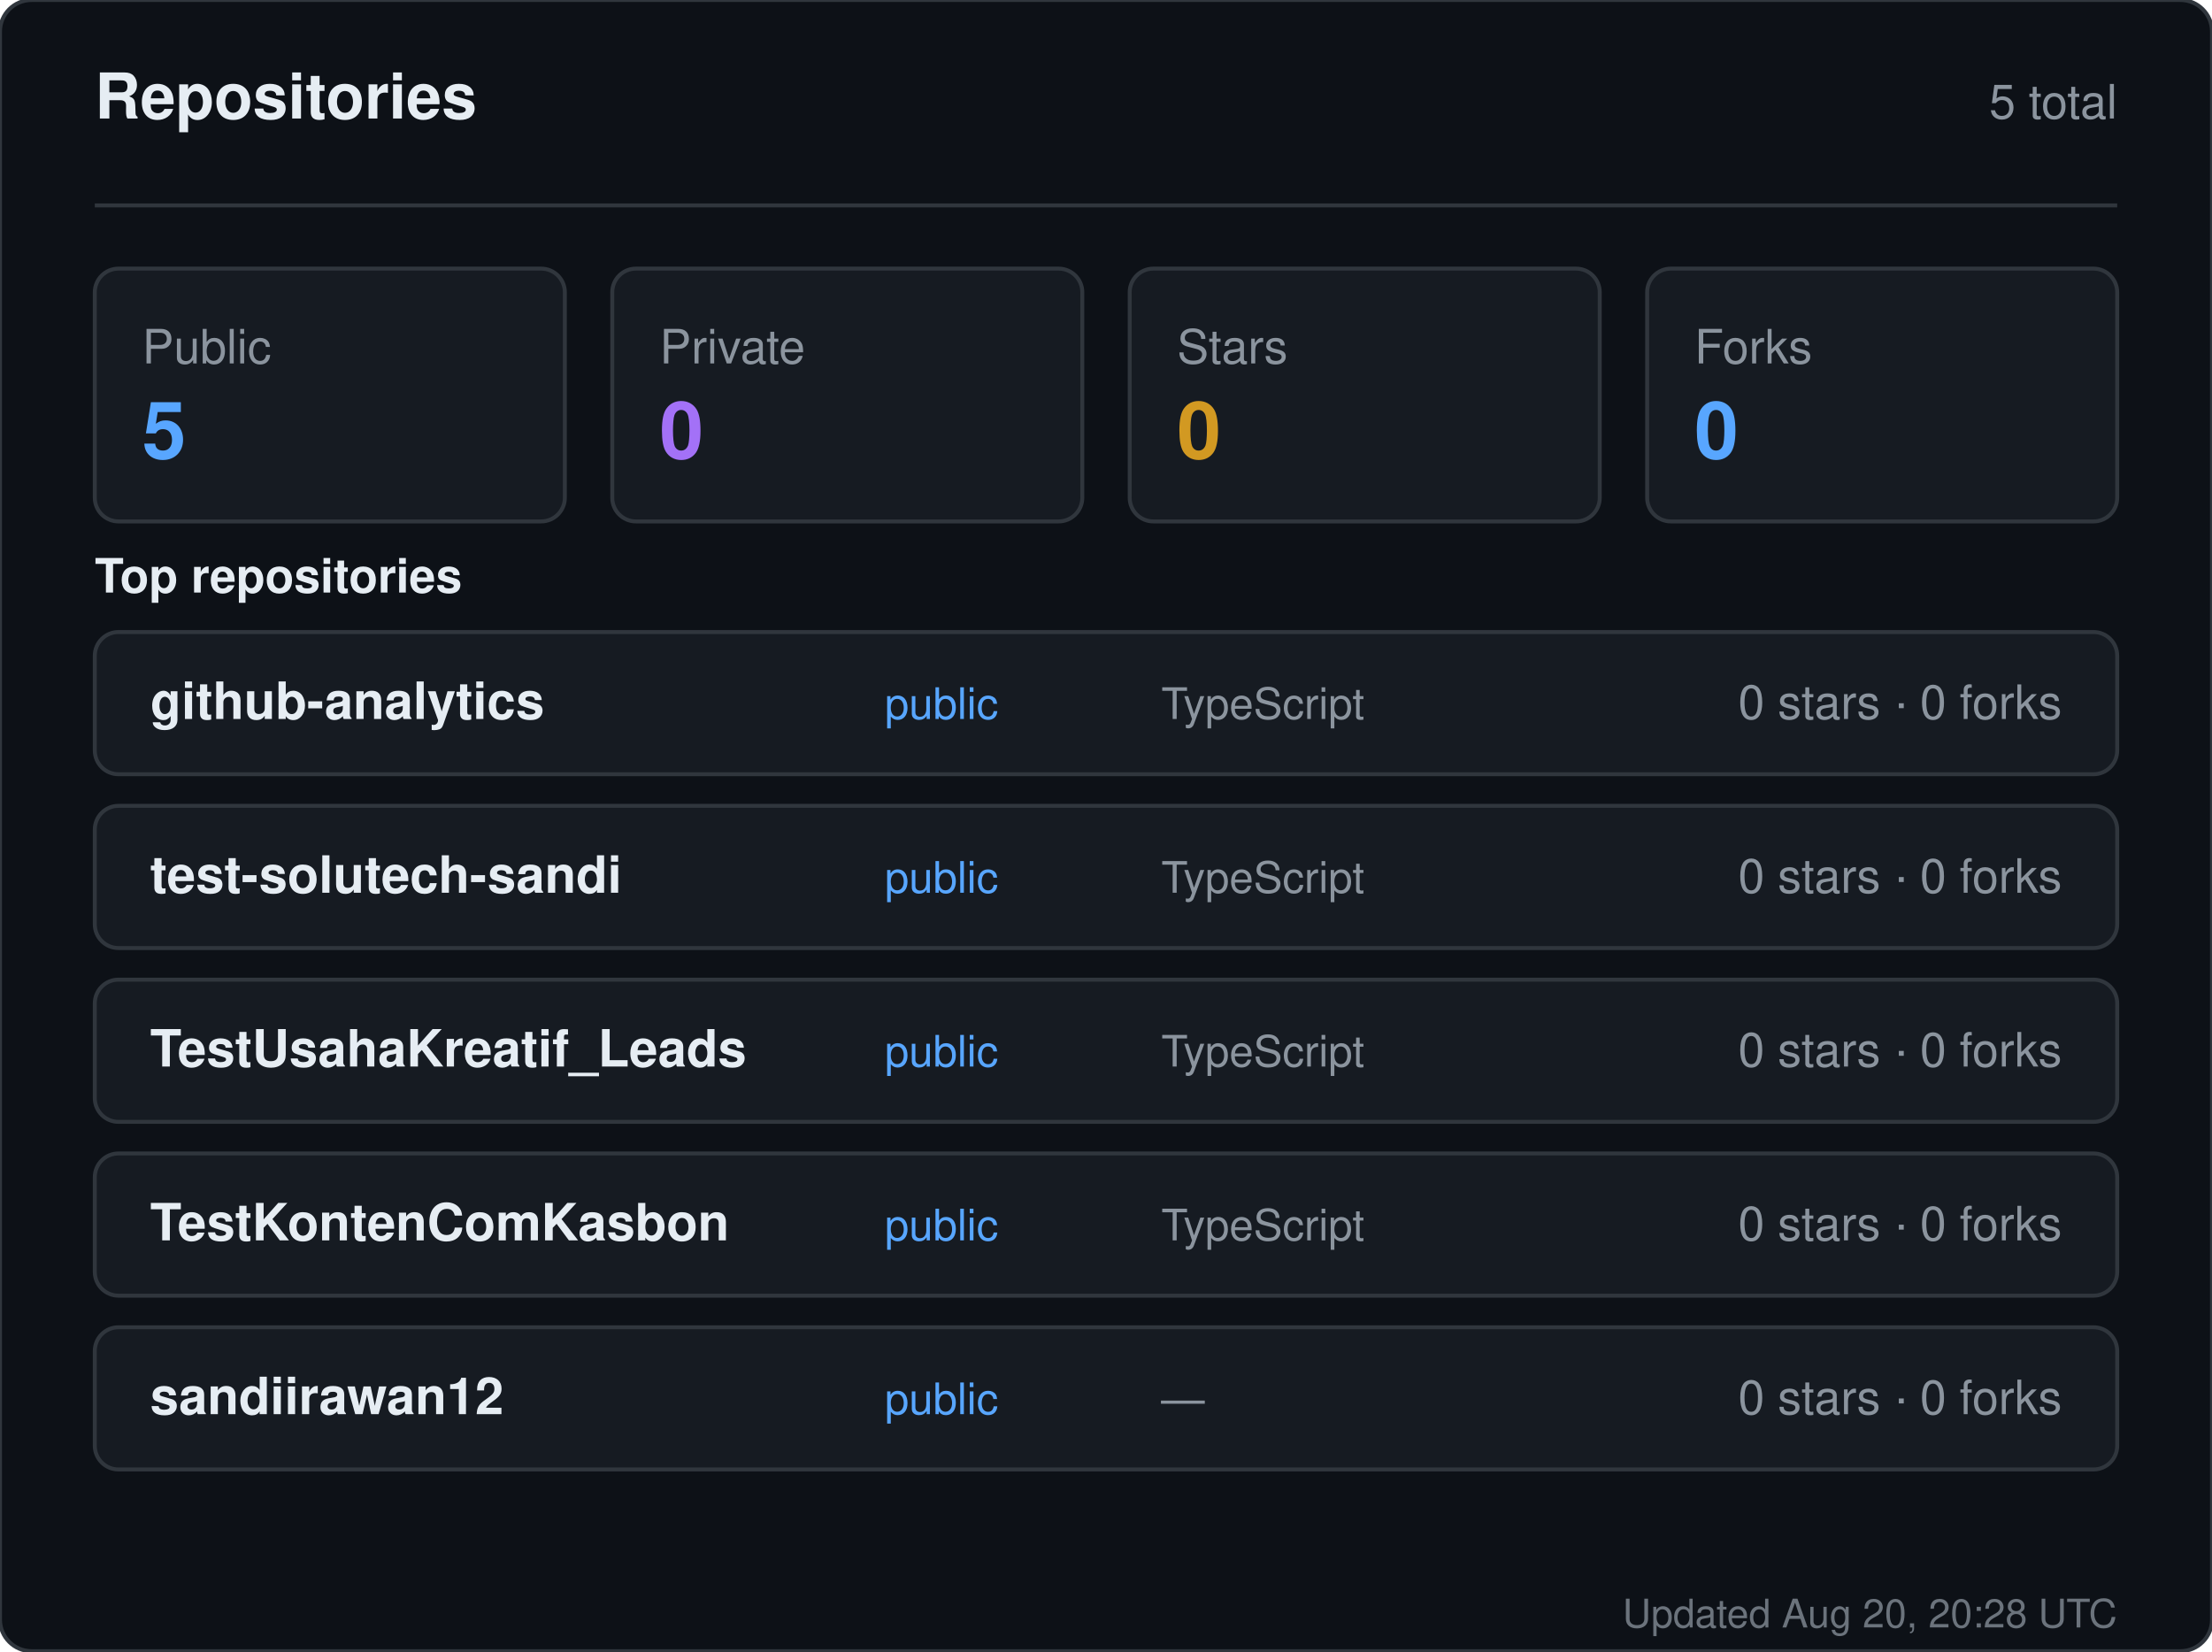
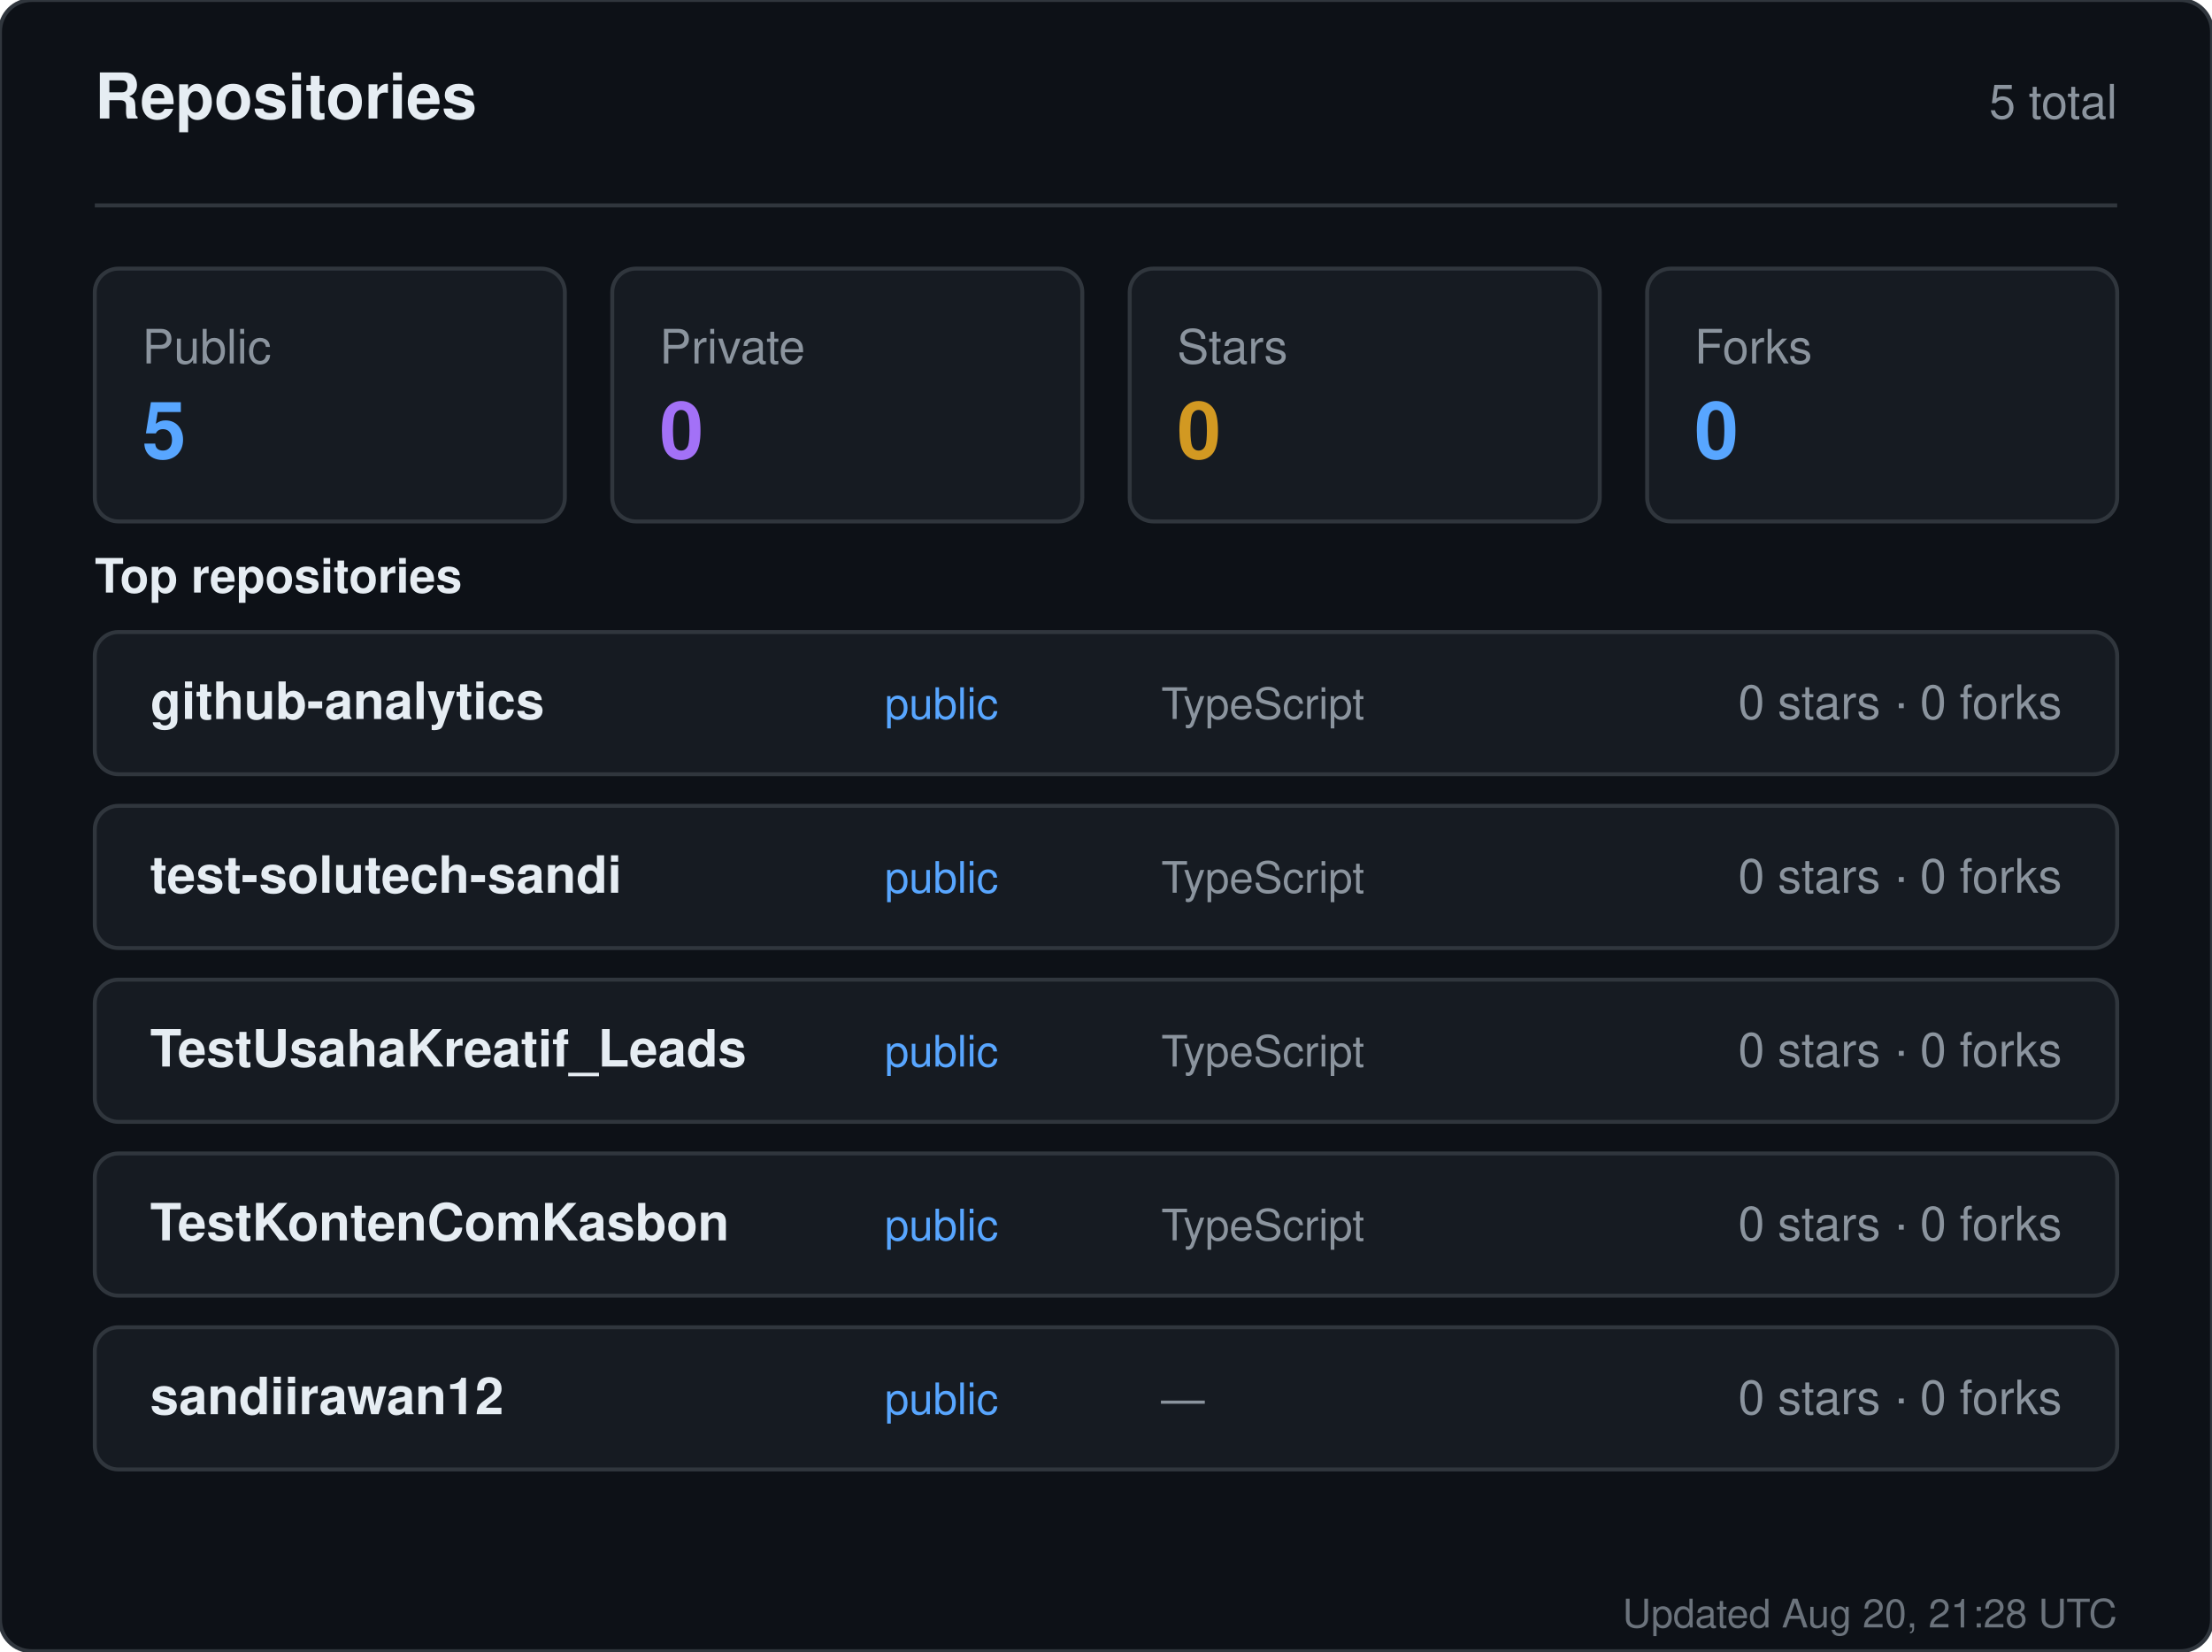
<svg xmlns="http://www.w3.org/2000/svg" width="560" height="418" viewBox="0 0 560 418" role="img" aria-label="Repositories for sandiirawan12">
  <rect width="560" height="418" rx="8" fill="#0d1117" stroke="#30363d" />
  <g font-family="-apple-system, BlinkMacSystemFont, Segoe UI, Helvetica, Arial, sans-serif">
    <text x="24" y="30" fill="#e6edf3" font-size="16" font-weight="700">Repositories</text>
    <text x="536" y="30" fill="#8b949e" font-size="12" text-anchor="end">5 total</text>
    <line x1="24" y1="52" x2="536" y2="52" stroke="#30363d" />
    <rect x="24" y="68" width="119" height="64" rx="6" fill="#161b22" stroke="#30363d" />
    <text x="36" y="92" fill="#8b949e" font-size="12">Public</text>
    <text x="36" y="116" fill="#58a6ff" font-size="20" font-weight="700">5</text>
    <rect x="155" y="68" width="119" height="64" rx="6" fill="#161b22" stroke="#30363d" />
    <text x="167" y="92" fill="#8b949e" font-size="12">Private</text>
    <text x="167" y="116" fill="#a371f7" font-size="20" font-weight="700">0</text>
    <rect x="286" y="68" width="119" height="64" rx="6" fill="#161b22" stroke="#30363d" />
    <text x="298" y="92" fill="#8b949e" font-size="12">Stars</text>
    <text x="298" y="116" fill="#d29922" font-size="20" font-weight="700">0</text>
    <rect x="417" y="68" width="119" height="64" rx="6" fill="#161b22" stroke="#30363d" />
    <text x="429" y="92" fill="#8b949e" font-size="12">Forks</text>
    <text x="429" y="116" fill="#58a6ff" font-size="20" font-weight="700">0</text>
    <text x="24" y="150" fill="#e6edf3" font-size="12" font-weight="600">Top repositories</text>
    <rect x="24" y="160" width="512" height="36" rx="6" fill="#161b22" stroke="#30363d" />
    <text x="38" y="182" fill="#e6edf3" font-size="13" font-weight="600">github-analytics</text>
    <text x="224" y="182" fill="#58a6ff" font-size="11">public</text>
    <text x="294" y="182" fill="#8b949e" font-size="11">TypeScript</text>
    <text x="522" y="182" fill="#8b949e" font-size="12" text-anchor="end">0 stars · 0 forks</text>
    <rect x="24" y="204" width="512" height="36" rx="6" fill="#161b22" stroke="#30363d" />
    <text x="38" y="226" fill="#e6edf3" font-size="13" font-weight="600">test-solutech-sandi</text>
    <text x="224" y="226" fill="#58a6ff" font-size="11">public</text>
    <text x="294" y="226" fill="#8b949e" font-size="11">TypeScript</text>
    <text x="522" y="226" fill="#8b949e" font-size="12" text-anchor="end">0 stars · 0 forks</text>
    <rect x="24" y="248" width="512" height="36" rx="6" fill="#161b22" stroke="#30363d" />
    <text x="38" y="270" fill="#e6edf3" font-size="13" font-weight="600">TestUsahaKreatif_Leads</text>
    <text x="224" y="270" fill="#58a6ff" font-size="11">public</text>
    <text x="294" y="270" fill="#8b949e" font-size="11">TypeScript</text>
    <text x="522" y="270" fill="#8b949e" font-size="12" text-anchor="end">0 stars · 0 forks</text>
    <rect x="24" y="292" width="512" height="36" rx="6" fill="#161b22" stroke="#30363d" />
    <text x="38" y="314" fill="#e6edf3" font-size="13" font-weight="600">TestKontenComKasbon</text>
    <text x="224" y="314" fill="#58a6ff" font-size="11">public</text>
    <text x="294" y="314" fill="#8b949e" font-size="11">TypeScript</text>
    <text x="522" y="314" fill="#8b949e" font-size="12" text-anchor="end">0 stars · 0 forks</text>
    <rect x="24" y="336" width="512" height="36" rx="6" fill="#161b22" stroke="#30363d" />
    <text x="38" y="358" fill="#e6edf3" font-size="13" font-weight="600">sandiirawan12</text>
    <text x="224" y="358" fill="#58a6ff" font-size="11">public</text>
    <text x="294" y="358" fill="#8b949e" font-size="11">—</text>
    <text x="522" y="358" fill="#8b949e" font-size="12" text-anchor="end">0 stars · 0 forks</text>
-     <text x="536" y="412" fill="#8b949e" font-size="10" text-anchor="end" opacity="0.75">Updated Aug 20, 20:28 UTC</text>
+     <text x="536" y="412" fill="#8b949e" font-size="10" text-anchor="end" opacity="0.75">Updated Aug 20, 21:28 UTC</text>
  </g>
</svg>
